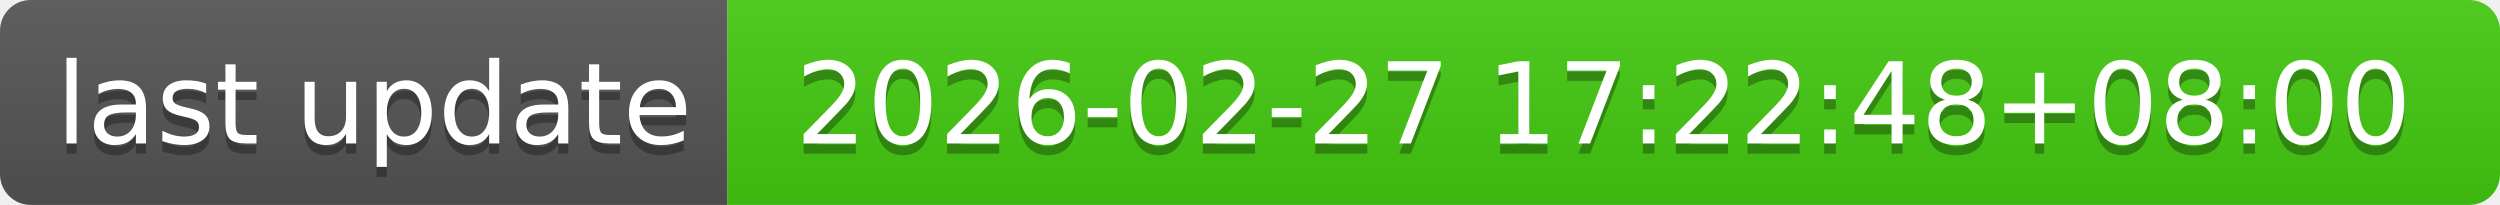
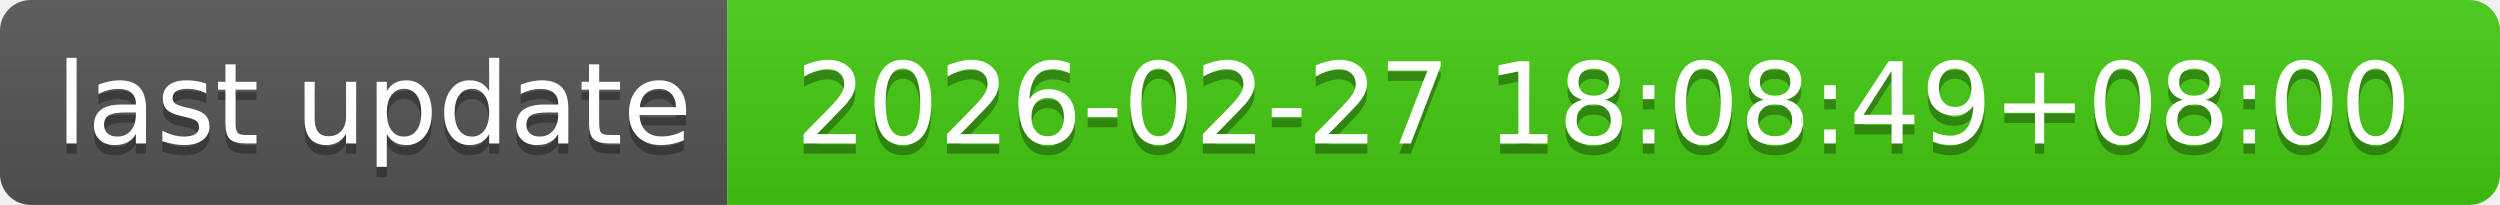
- <svg xmlns="http://www.w3.org/2000/svg" width="244" height="20" role="img" aria-label="last update: 2026-02-27 17:22:48+08:00">
+ <svg xmlns="http://www.w3.org/2000/svg" width="244" height="20" role="img" aria-label="last update: 2026-02-27 18:08:49+08:00">
  <linearGradient id="s" x2="0" y2="100%">
    <stop offset="0" stop-color="#bbb" stop-opacity=".1" />
    <stop offset="1" stop-opacity=".1" />
  </linearGradient>
  <clipPath id="r">
    <rect width="244" height="20" rx="3" fill="#fff" />
  </clipPath>
  <g clip-path="url(#r)">
    <rect width="71" height="20" fill="#555" />
    <rect x="71" width="173" height="20" fill="#4c1" />
    <rect width="244" height="20" fill="url(#s)" />
  </g>
  <g fill="#fff" text-anchor="middle" font-family="Verdana,Geneva,DejaVu Sans,sans-serif" text-rendering="geometricPrecision" font-size="110">
    <text aria-hidden="true" x="365" y="150" fill="#010101" fill-opacity=".3" transform="scale(.1)" textLength="610">last update</text>
    <text x="365" y="140" transform="scale(.1)" fill="#fff" textLength="610">last update</text>
-     <text aria-hidden="true" x="1565" y="150" fill="#010101" fill-opacity=".3" transform="scale(.1)" textLength="1630">2026-02-27 17:22:48+08:00</text>
-     <text x="1565" y="140" transform="scale(.1)" fill="#fff" textLength="1630">2026-02-27 17:22:48+08:00</text>
+     <text aria-hidden="true" x="1565" y="150" fill="#010101" fill-opacity=".3" transform="scale(.1)" textLength="1630">2026-02-27 18:08:49+08:00</text>
+     <text x="1565" y="140" transform="scale(.1)" fill="#fff" textLength="1630">2026-02-27 18:08:49+08:00</text>
  </g>
</svg>
